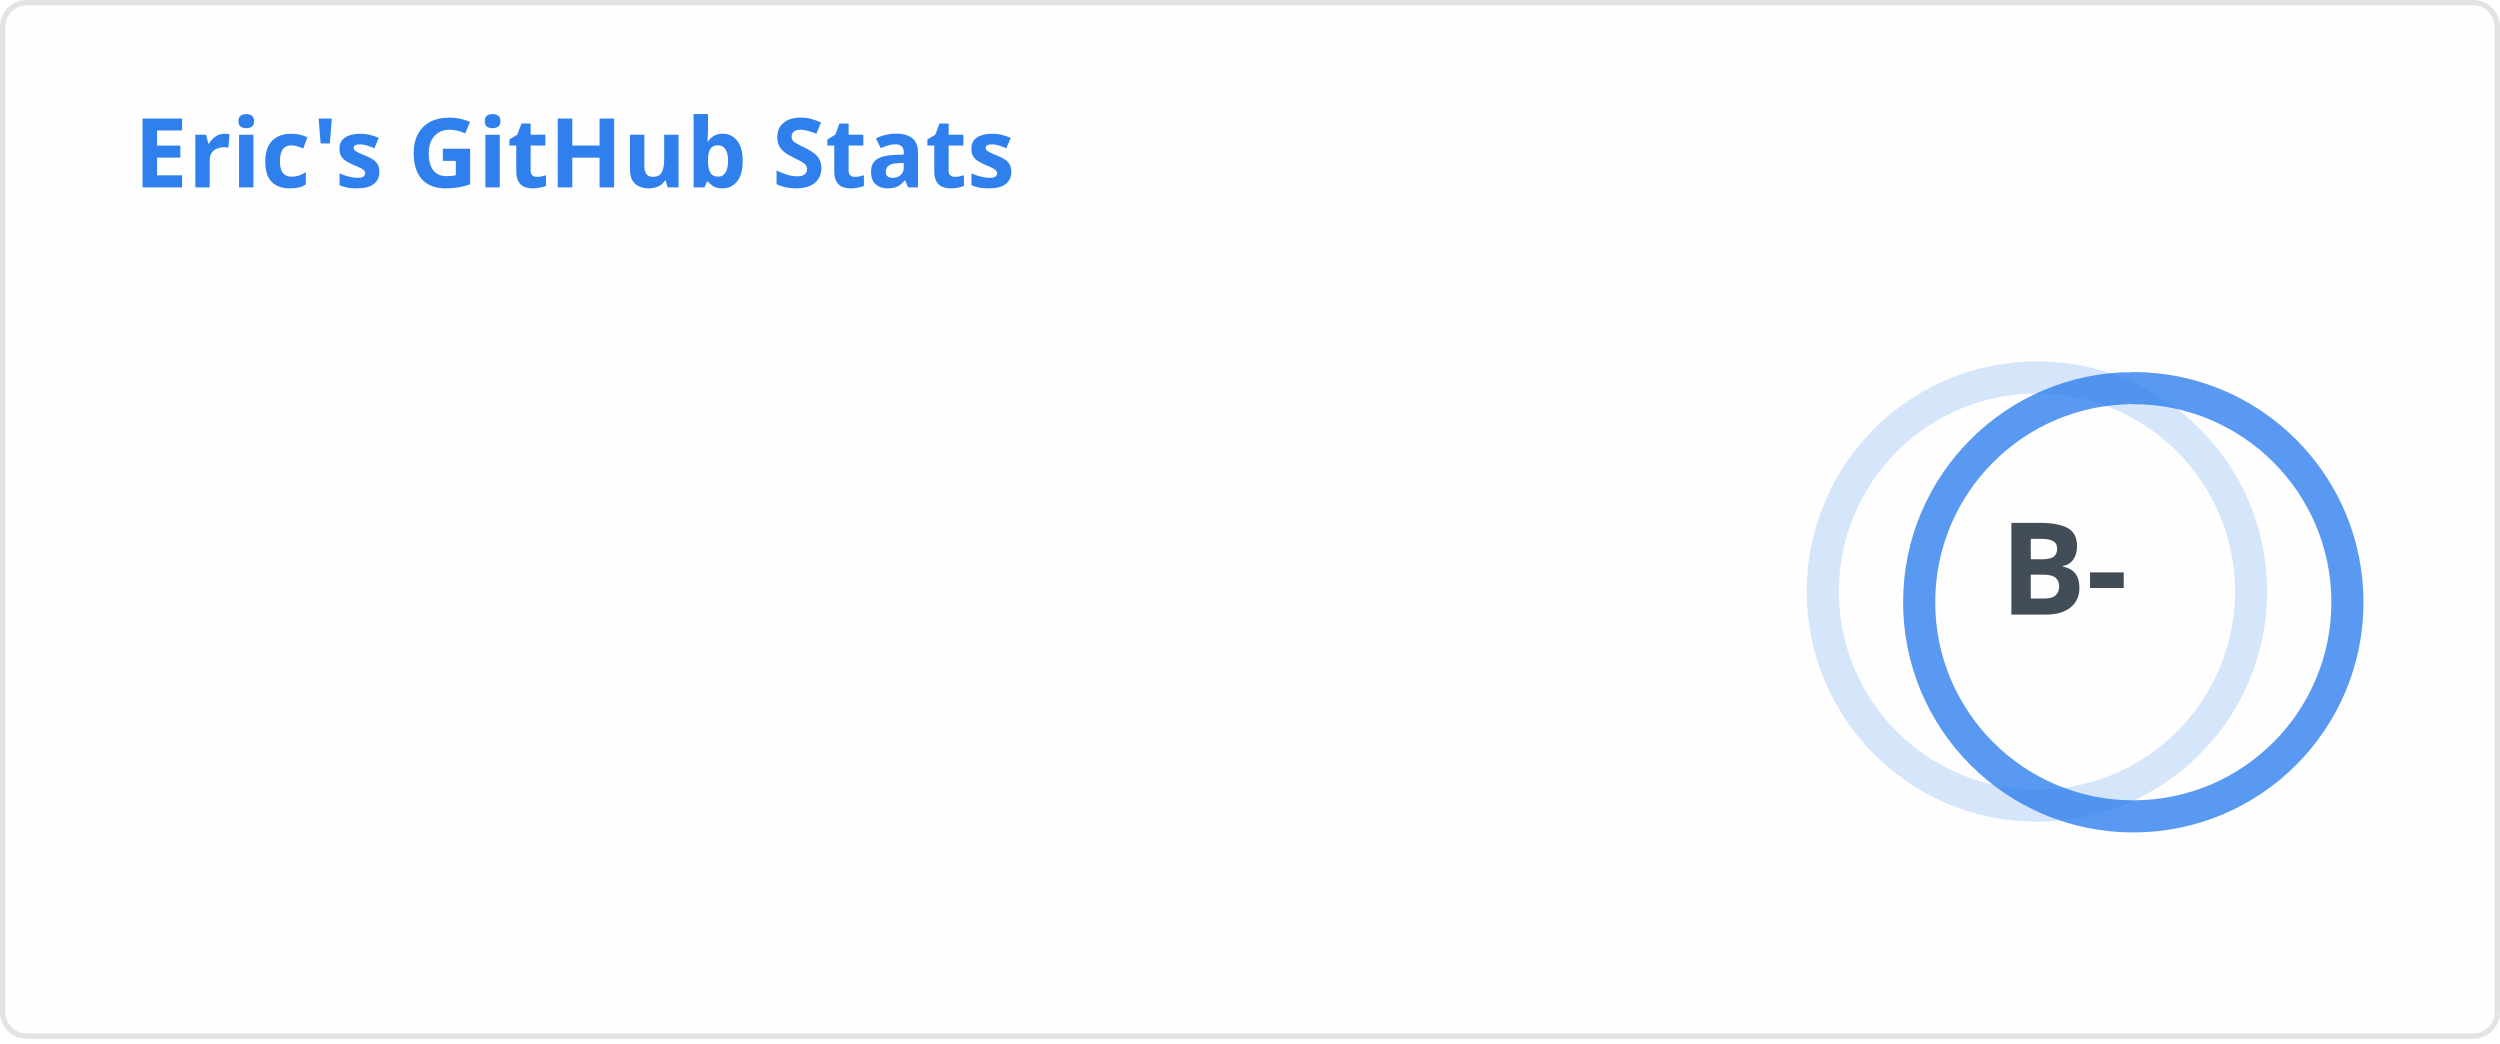
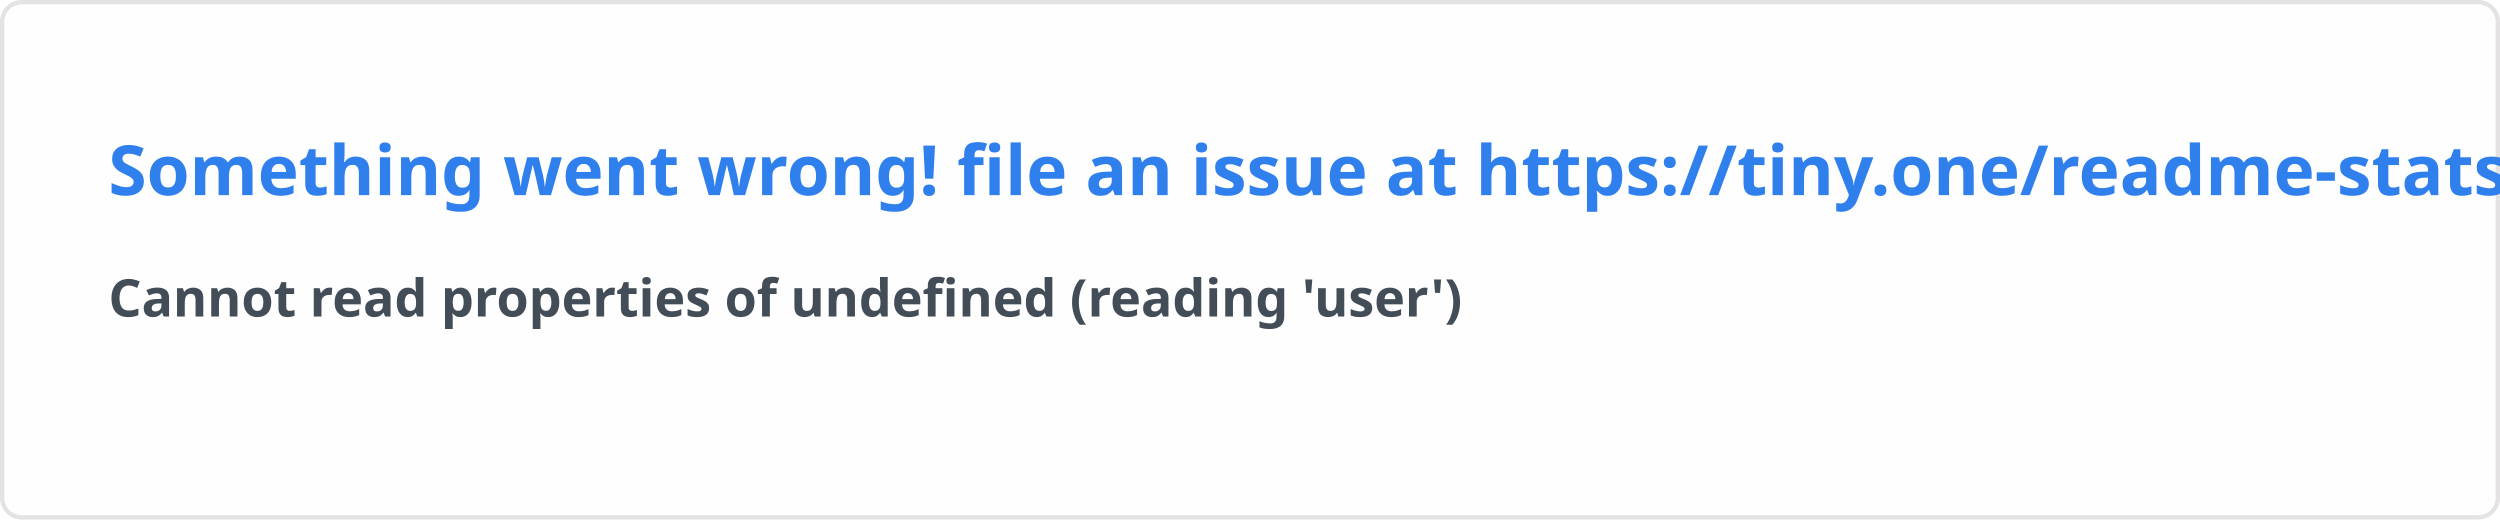
- <svg xmlns="http://www.w3.org/2000/svg" width="467" height="195" viewBox="0 0 467 195" fill="none" role="img" aria-labelledby="descId">
+ <svg xmlns="http://www.w3.org/2000/svg" width="576.5" height="120" viewBox="0 0 576.5 120" fill="#fffefe">
  <style>
-           .header {
-             font: 600 18px 'Segoe UI', Ubuntu, Sans-Serif;
-             fill: #2f80ed;
-             animation: fadeInAnimation 0.8s ease-in-out forwards;
-           }
-           @supports(-moz-appearance: auto) {
-             /* Selector detects Firefox */
-             .header { font-size: 15.5px; }
-           }
-           
-     .stat {
-       font: 600 14px 'Segoe UI', Ubuntu, "Helvetica Neue", Sans-Serif; fill: #434d58;
-     }
-     @supports(-moz-appearance: auto) {
-       /* Selector detects Firefox */
-       .stat { font-size:12px; }
-     }
-     .stagger {
-       opacity: 0;
-       animation: fadeInAnimation 0.3s ease-in-out forwards;
-     }
-     .rank-text {
-       font: 800 24px 'Segoe UI', Ubuntu, Sans-Serif; fill: #434d58;
-       animation: scaleInAnimation 0.3s ease-in-out forwards;
-     }
-     .rank-percentile-header {
-       font-size: 14px;
-     }
-     .rank-percentile-text {
-       font-size: 16px;
-     }
-     
-     .not_bold { font-weight: 400 }
-     .bold { font-weight: 700 }
-     .icon {
-       fill: #4c71f2;
-       display: block;
-     }
- 
-     .rank-circle-rim {
-       stroke: #2f80ed;
-       fill: none;
-       stroke-width: 6;
-       opacity: 0.2;
-     }
-     .rank-circle {
-       stroke: #2f80ed;
-       stroke-dasharray: 250;
-       fill: none;
-       stroke-width: 6;
-       stroke-linecap: round;
-       opacity: 0.8;
-       transform-origin: -10px 8px;
-       transform: rotate(-90deg);
-       animation: rankAnimation 1s forwards ease-in-out;
-     }
-     
-     @keyframes rankAnimation {
-       from {
-         stroke-dashoffset: 251.327;
-       }
-       to {
-         stroke-dashoffset: 185.509;
-       }
-     }
-   
-   
- 
-           
-       /* Animations */
-       @keyframes scaleInAnimation {
-         from {
-           transform: translate(-5px, 5px) scale(0);
-         }
-         to {
-           transform: translate(-5px, 5px) scale(1);
-         }
-       }
-       @keyframes fadeInAnimation {
-         from {
-           opacity: 0;
-         }
-         to {
-           opacity: 1;
-         }
-       }
-     
-           
-         </style>
-   <rect data-testid="card-bg" x="0.5" y="0.5" rx="4.5" height="99%" stroke="#e4e2e2" width="466" fill="#fffefe" stroke-opacity="1" />
-   <g data-testid="card-title" transform="translate(25, 35)">
-     <g transform="translate(0, 0)">
-       <text x="0" y="0" class="header" data-testid="header">Eric's GitHub Stats</text>
-     </g>
-   </g>
-   <g data-testid="main-card-body" transform="translate(0, 55)">
-     <g data-testid="rank-circle" transform="translate(390.5, 47.5)">
-       <circle class="rank-circle-rim" cx="-10" cy="8" r="40" />
-       <circle class="rank-circle" cx="-10" cy="8" r="40" />
-       <g class="rank-text">
-         <text x="-5" y="3" alignment-baseline="central" dominant-baseline="central" text-anchor="middle" data-testid="level-rank-icon">
-           B-
-         </text>
-       </g>
-     </g>
-     <svg x="0" y="0">
-       <g transform="translate(0, 0)">
-         <g class="stagger" style="animation-delay: 450ms" transform="translate(25, 0)">
-           <svg data-testid="icon" class="icon" viewBox="0 0 16 16" version="1.1" width="16" height="16">
-             <path fill-rule="evenodd" d="M8 .25a.75.75 0 01.673.418l1.882 3.815 4.21.612a.75.75 0 01.416 1.279l-3.046 2.97.719 4.192a.75.75 0 01-1.088.791L8 12.347l-3.766 1.98a.75.75 0 01-1.088-.79l.72-4.194L.818 6.374a.75.75 0 01.416-1.28l4.21-.611L7.327.668A.75.75 0 018 .25zm0 2.445L6.615 5.5a.75.75 0 01-.564.41l-3.097.45 2.24 2.184a.75.75 0 01.216.664l-.528 3.084 2.769-1.456a.75.75 0 01.698 0l2.77 1.456-.53-3.084a.75.75 0 01.216-.664l2.24-2.183-3.096-.45a.75.75 0 01-.564-.41L8 2.694v.001z" />
-           </svg>
-           <text class="stat  bold" x="25" y="12.5">Total Stars Earned:</text>
-           <text class="stat  bold" x="219.01" y="12.5" data-testid="stars">48</text>
-         </g>
-       </g>
-       <g transform="translate(0, 25)">
-         <g class="stagger" style="animation-delay: 600ms" transform="translate(25, 0)">
-           <svg data-testid="icon" class="icon" viewBox="0 0 16 16" version="1.1" width="16" height="16">
-             <path fill-rule="evenodd" d="M1.643 3.143L.427 1.927A.25.25 0 000 2.104V5.75c0 .138.112.25.25.25h3.646a.25.25 0 00.177-.427L2.715 4.215a6.5 6.5 0 11-1.18 4.458.75.75 0 10-1.493.154 8.001 8.001 0 101.6-5.684zM7.75 4a.75.75 0 01.75.75v2.992l2.028.812a.75.75 0 01-.557 1.392l-2.5-1A.75.75 0 017 8.25v-3.5A.75.75 0 017.75 4z" />
-           </svg>
-           <text class="stat  bold" x="25" y="12.5">Total Commits (last year):</text>
-           <text class="stat  bold" x="219.01" y="12.5" data-testid="commits">82</text>
-         </g>
-       </g>
-       <g transform="translate(0, 50)">
-         <g class="stagger" style="animation-delay: 750ms" transform="translate(25, 0)">
-           <svg data-testid="icon" class="icon" viewBox="0 0 16 16" version="1.1" width="16" height="16">
-             <path fill-rule="evenodd" d="M7.177 3.073L9.573.677A.25.25 0 0110 .854v4.792a.25.25 0 01-.427.177L7.177 3.427a.25.25 0 010-.354zM3.75 2.5a.75.75 0 100 1.5.75.75 0 000-1.5zm-2.25.75a2.25 2.25 0 113 2.122v5.256a2.251 2.251 0 11-1.5 0V5.372A2.25 2.25 0 011.5 3.25zM11 2.5h-1V4h1a1 1 0 011 1v5.628a2.251 2.251 0 101.5 0V5A2.5 2.5 0 0011 2.5zm1 10.25a.75.75 0 111.5 0 .75.75 0 01-1.5 0zM3.75 12a.75.75 0 100 1.5.75.75 0 000-1.5z" />
-           </svg>
-           <text class="stat  bold" x="25" y="12.5">Total PRs:</text>
-           <text class="stat  bold" x="219.01" y="12.5" data-testid="prs">2</text>
-         </g>
-       </g>
-       <g transform="translate(0, 75)">
-         <g class="stagger" style="animation-delay: 900ms" transform="translate(25, 0)">
-           <svg data-testid="icon" class="icon" viewBox="0 0 16 16" version="1.1" width="16" height="16">
-             <path fill-rule="evenodd" d="M8 1.5a6.5 6.5 0 100 13 6.5 6.5 0 000-13zM0 8a8 8 0 1116 0A8 8 0 010 8zm9 3a1 1 0 11-2 0 1 1 0 012 0zm-.25-6.25a.75.75 0 00-1.5 0v3.5a.75.75 0 001.5 0v-3.5z" />
-           </svg>
-           <text class="stat  bold" x="25" y="12.5">Total Issues:</text>
-           <text class="stat  bold" x="219.01" y="12.5" data-testid="issues">5</text>
-         </g>
-       </g>
-       <g transform="translate(0, 100)">
-         <g class="stagger" style="animation-delay: 1050ms" transform="translate(25, 0)">
-           <svg data-testid="icon" class="icon" viewBox="0 0 16 16" version="1.1" width="16" height="16">
-             <path fill-rule="evenodd" d="M2 2.5A2.5 2.5 0 014.5 0h8.75a.75.75 0 01.75.75v12.5a.75.75 0 01-.75.75h-2.5a.75.75 0 110-1.5h1.75v-2h-8a1 1 0 00-.714 1.7.75.75 0 01-1.072 1.05A2.495 2.495 0 012 11.5v-9zm10.5-1V9h-8c-.356 0-.694.074-1 .208V2.5a1 1 0 011-1h8zM5 12.25v3.25a.25.25 0 00.4.2l1.45-1.087a.25.25 0 01.3 0L8.6 15.7a.25.25 0 00.4-.2v-3.25a.25.25 0 00-.25-.25h-3.5a.25.25 0 00-.25.25z" />
-           </svg>
-           <text class="stat  bold" x="25" y="12.5">Contributed to (last year):</text>
-           <text class="stat  bold" x="219.01" y="12.5" data-testid="contribs">0</text>
-         </g>
-       </g>
-     </svg>
-   </g>
+     .text { font: 600 16px 'Segoe UI', Ubuntu, Sans-Serif; fill: #2f80ed }
+     .small { font: 600 12px 'Segoe UI', Ubuntu, Sans-Serif; fill: #434d58 }
+     .gray { fill: #858585 }
+     </style>
+   <rect x="0.5" y="0.5" width="575.5" height="99%" rx="4.5" fill="#fffefe" stroke="#e4e2e2" />
+   <text x="25" y="45" class="text">Something went wrong! file an issue at https://tiny.one/readme-stats</text>
+   <text data-testid="message" x="25" y="55" class="text small">
+     <tspan x="25" dy="18">Cannot read properties of undefined (reading 'user')</tspan>
+     <tspan x="25" dy="18" class="gray" />
+   </text>
</svg>
